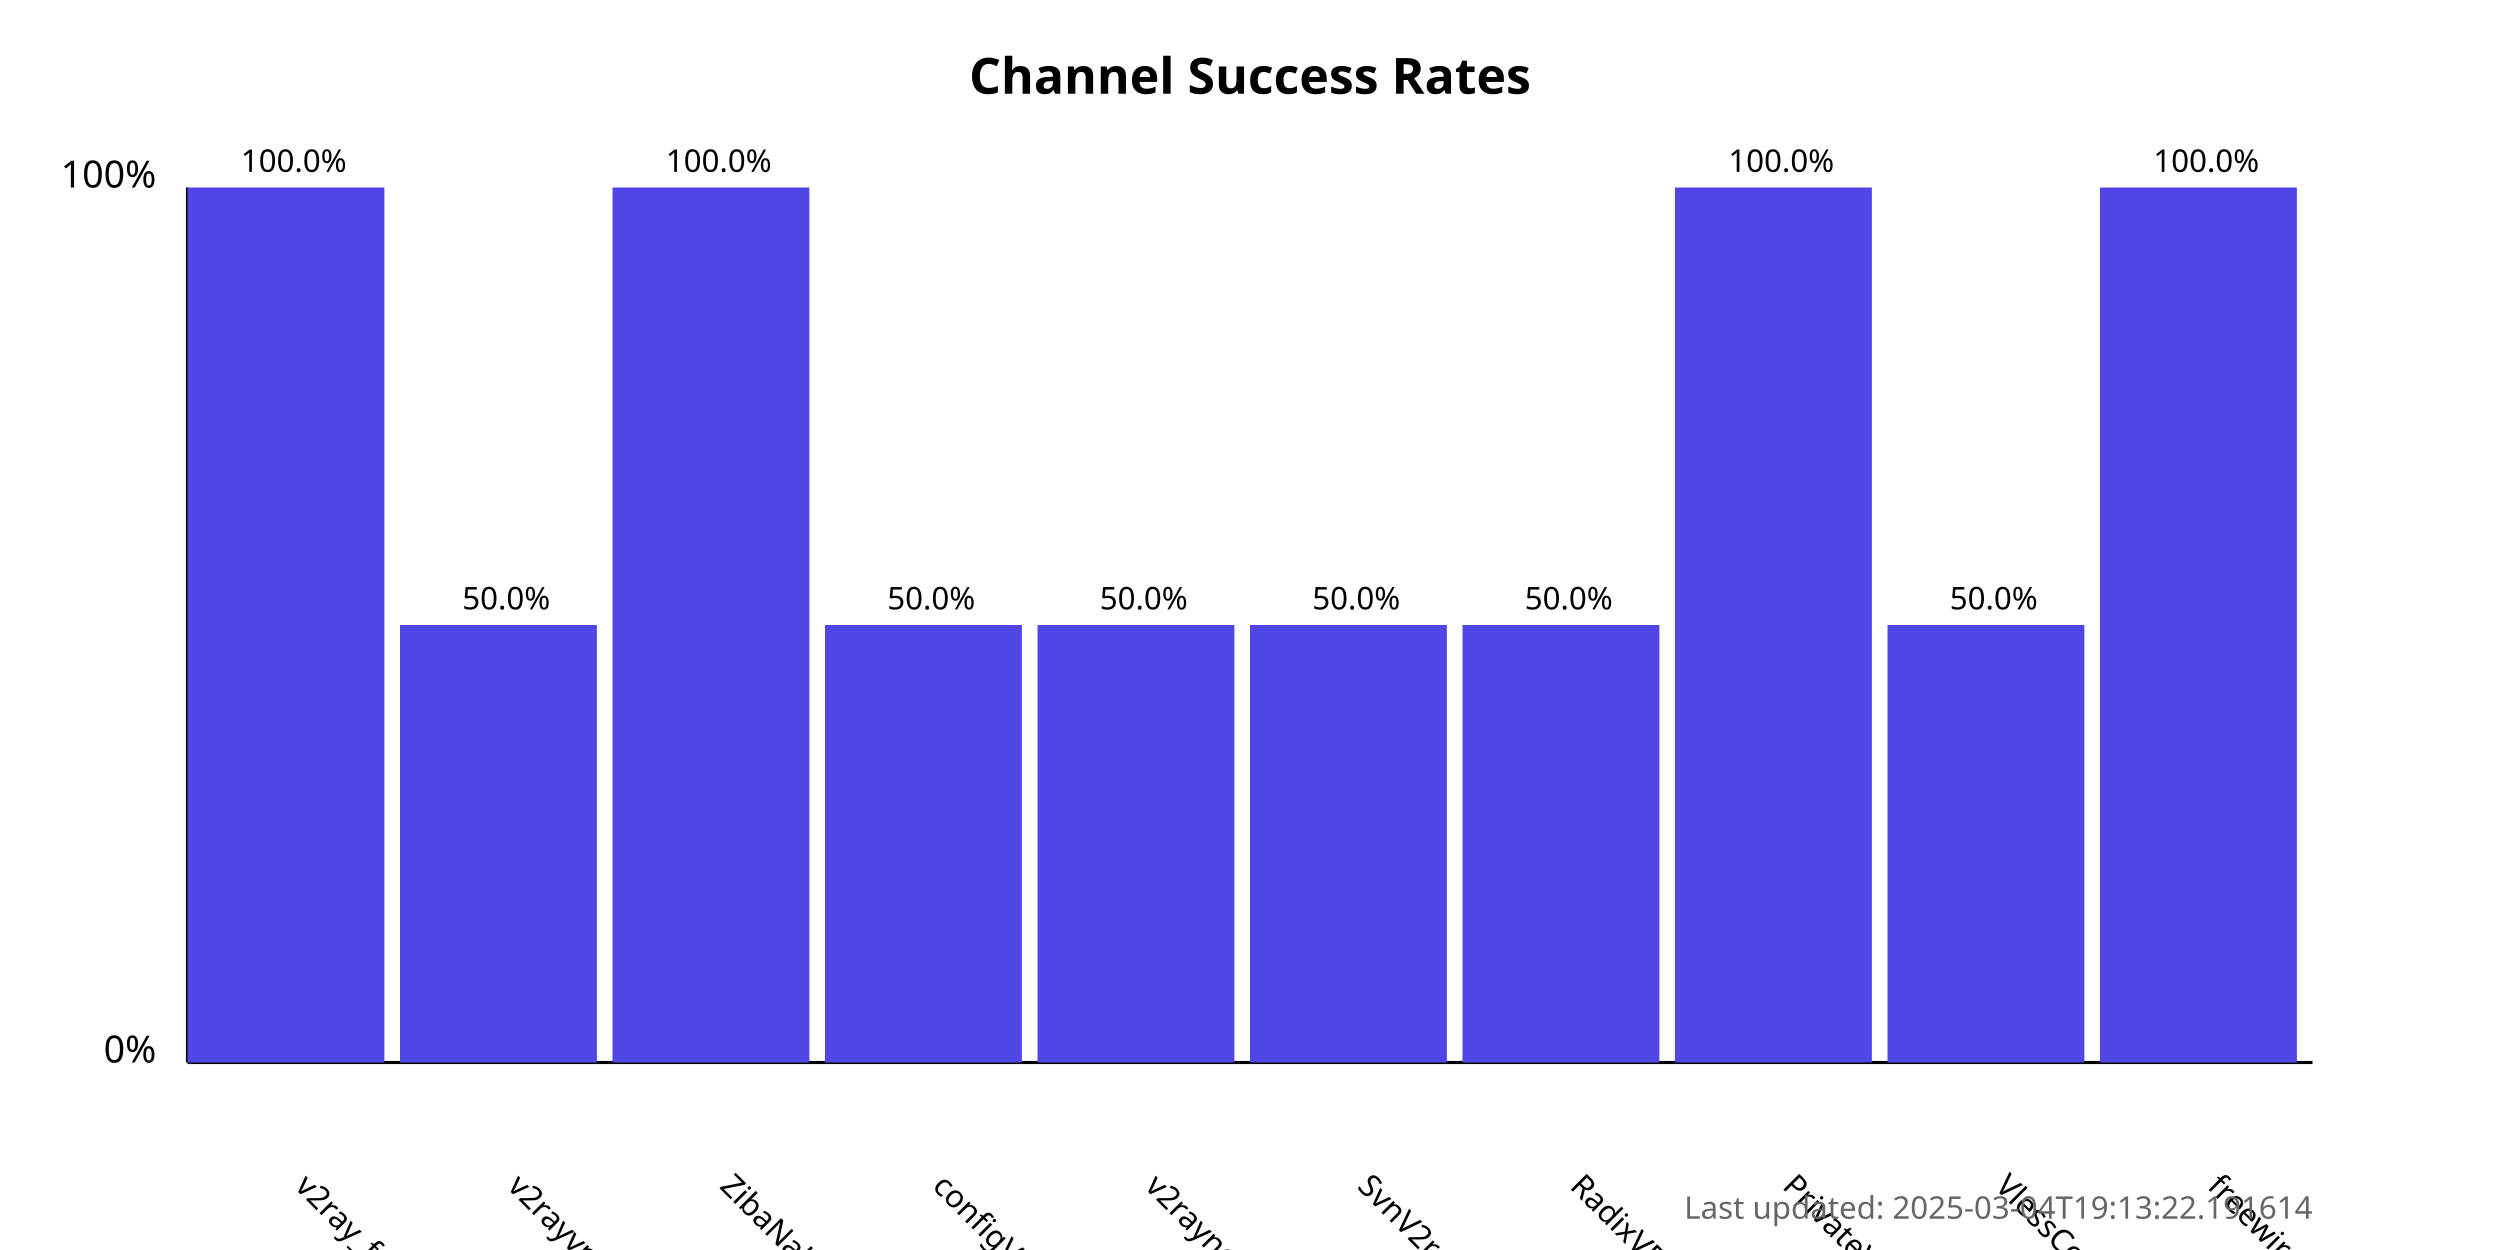
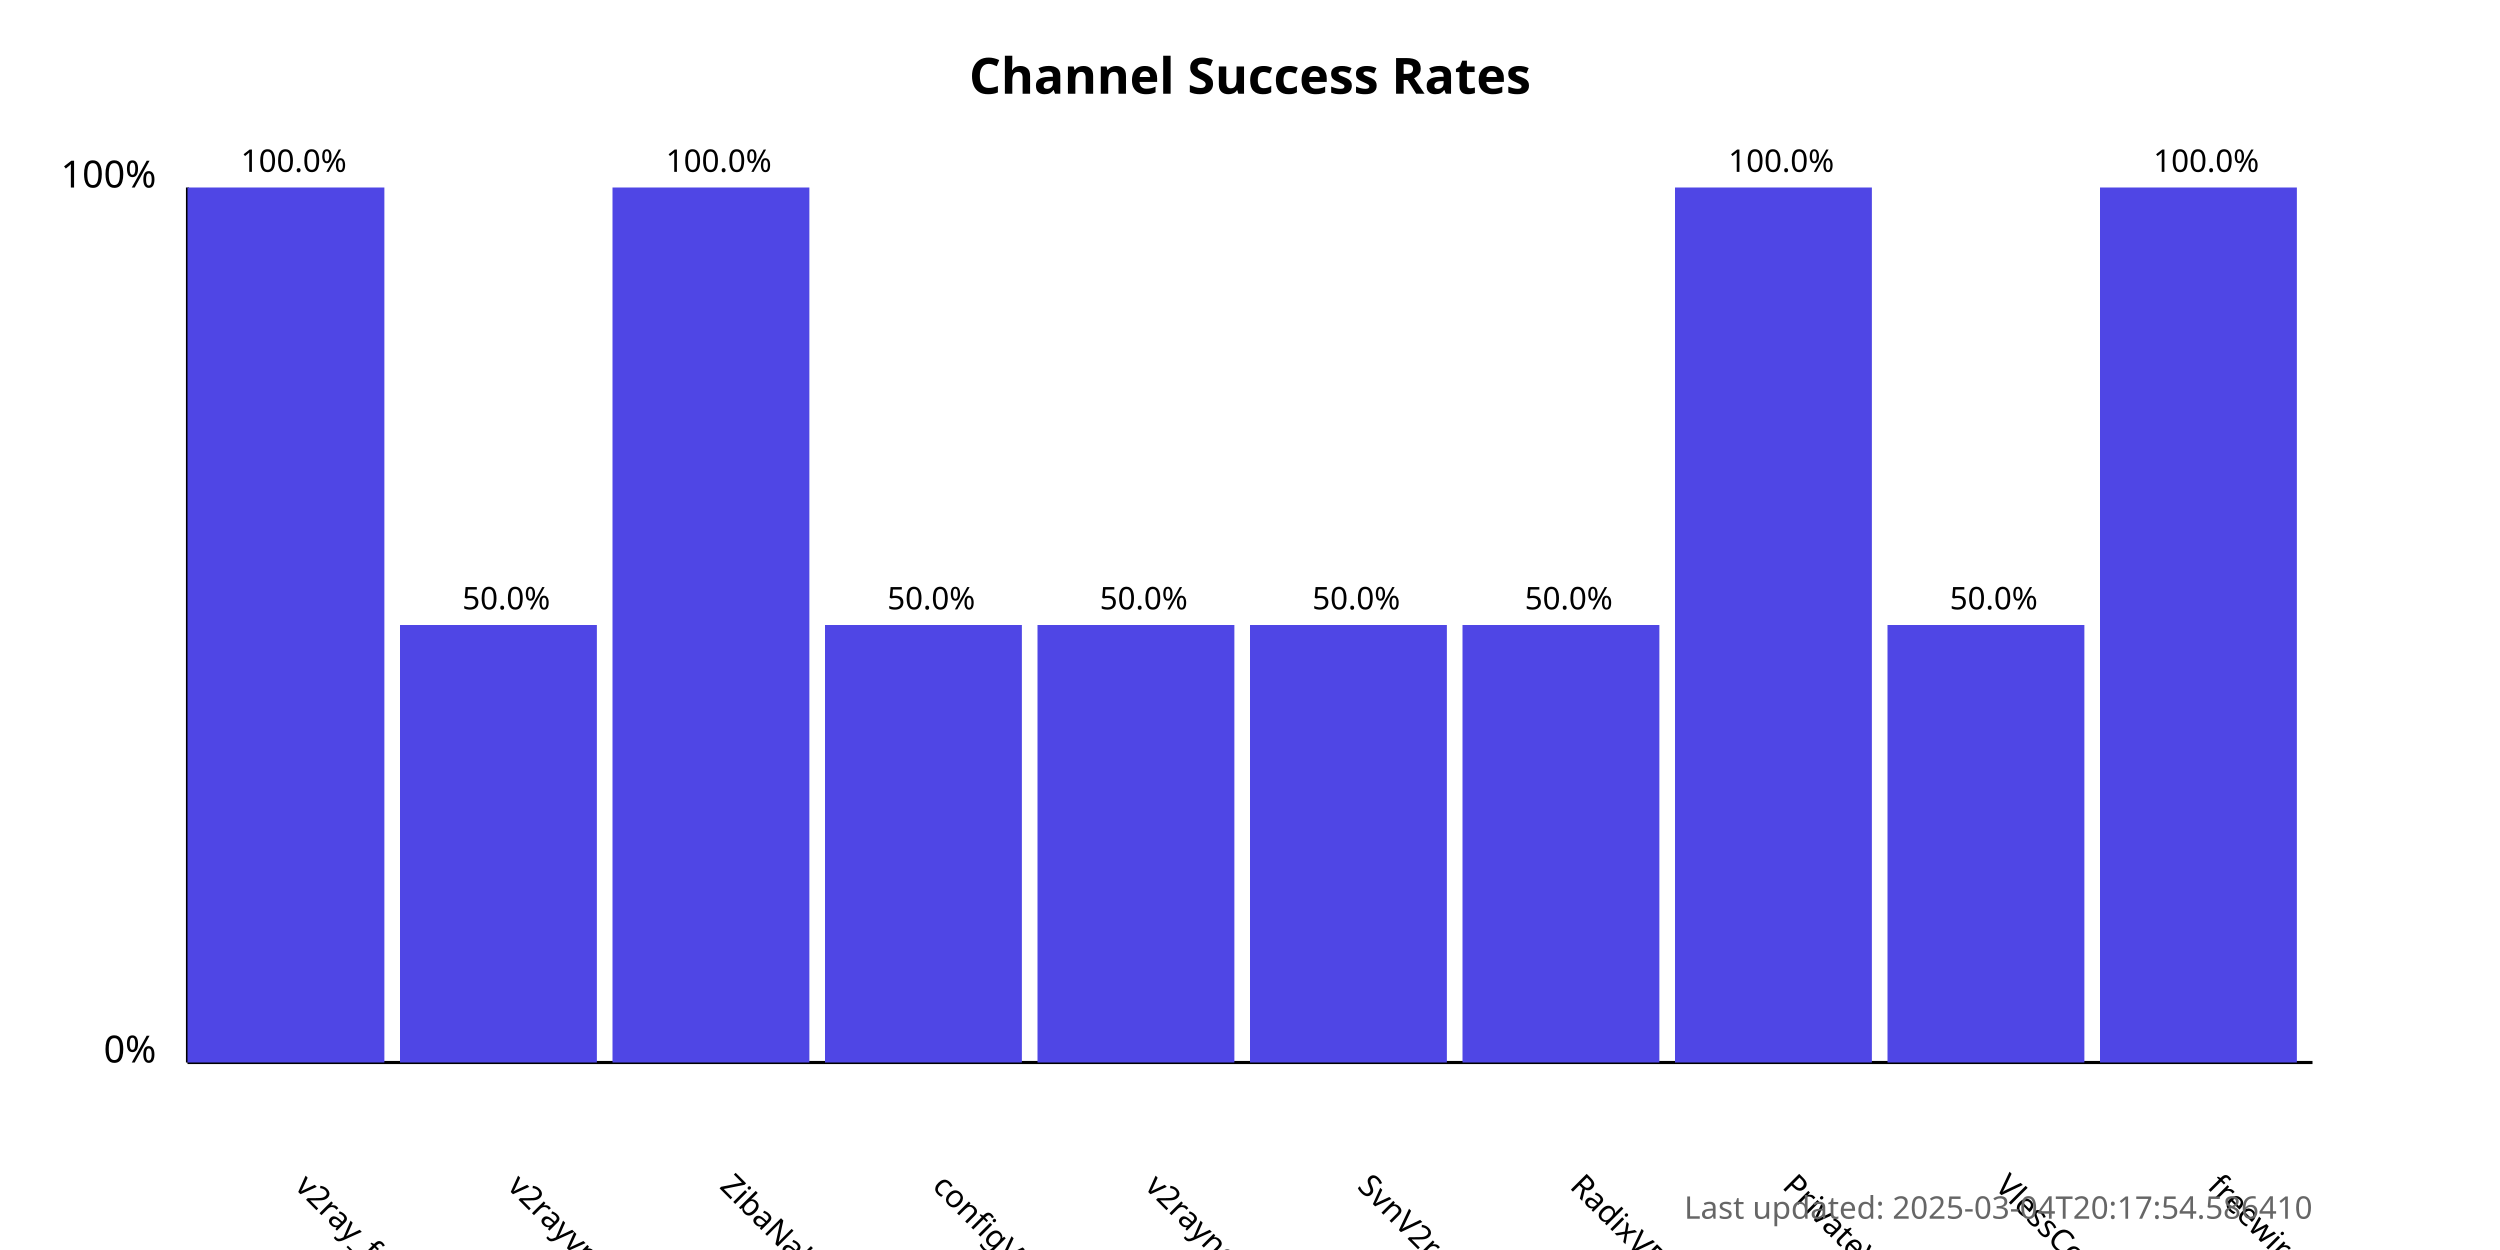
<svg xmlns="http://www.w3.org/2000/svg" width="800" height="400">
  <style>
            .chart-title { font: bold 16px sans-serif; }
            .axis-label { font: 12px sans-serif; }
            .tick-label { font: 10px sans-serif; }
            .bar { fill: #4f46e5; }
            .bar:hover { fill: #6366f1; }
            .timestamp { font: 10px sans-serif; fill: #666; }
        </style>
  <text x="400.0" y="30" text-anchor="middle" class="chart-title">
            Channel Success Rates
        </text>
  <line x1="60" y1="340" x2="60" y2="60" stroke="black" stroke-width="1" />
  <line x1="60" y1="340" x2="740" y2="340" stroke="black" stroke-width="1" />
  <text x="50" y="340" text-anchor="end" class="axis-label">0%</text>
  <text x="50" y="60" text-anchor="end" class="axis-label">100%</text>
  <g>
    <rect x="60" y="60.0" width="63.0" height="280.0" class="bar" />
    <text x="94.0" y="380" transform="rotate(45, 94.0, 380)" text-anchor="start" class="tick-label">
                v2ray_free_conf
            </text>
    <text x="94.0" y="55.0" text-anchor="middle" class="tick-label">
                100.0%
            </text>
  </g>
  <g>
    <rect x="128.0" y="200.0" width="63.0" height="140.0" class="bar" />
    <text x="162.0" y="380" transform="rotate(45, 162.0, 380)" text-anchor="start" class="tick-label">
                v2rayvpno
            </text>
    <text x="162.0" y="195.0" text-anchor="middle" class="tick-label">
                50.0%
            </text>
  </g>
  <g>
    <rect x="196.0" y="60.0" width="63.0" height="280.0" class="bar" />
    <text x="230.0" y="380" transform="rotate(45, 230.0, 380)" text-anchor="start" class="tick-label">
                ZibaNabz
            </text>
    <text x="230.0" y="55.0" text-anchor="middle" class="tick-label">
                100.0%
            </text>
  </g>
  <g>
    <rect x="264.0" y="200.0" width="63.0" height="140.0" class="bar" />
    <text x="298.0" y="380" transform="rotate(45, 298.0, 380)" text-anchor="start" class="tick-label">
                configV2rayForFree
            </text>
    <text x="298.0" y="195.0" text-anchor="middle" class="tick-label">
                50.0%
            </text>
  </g>
  <g>
    <rect x="332.0" y="200.0" width="63.0" height="140.0" class="bar" />
    <text x="366.0" y="380" transform="rotate(45, 366.0, 380)" text-anchor="start" class="tick-label">
                v2rayngvpn
            </text>
    <text x="366.0" y="195.0" text-anchor="middle" class="tick-label">
                50.0%
            </text>
  </g>
  <g>
    <rect x="400.0" y="200.0" width="63.0" height="140.0" class="bar" />
    <text x="434.0" y="380" transform="rotate(45, 434.0, 380)" text-anchor="start" class="tick-label">
                SvnV2ray
            </text>
    <text x="434.0" y="195.0" text-anchor="middle" class="tick-label">
                50.0%
            </text>
  </g>
  <g>
    <rect x="468.0" y="200.0" width="63.0" height="140.0" class="bar" />
    <text x="502.0" y="380" transform="rotate(45, 502.0, 380)" text-anchor="start" class="tick-label">
                RadixVPN
            </text>
    <text x="502.0" y="195.0" text-anchor="middle" class="tick-label">
                50.0%
            </text>
  </g>
  <g>
    <rect x="536.0" y="60.0" width="63.0" height="280.0" class="bar" />
    <text x="570.0" y="380" transform="rotate(45, 570.0, 380)" text-anchor="start" class="tick-label">
                PrivateVPNs
            </text>
    <text x="570.0" y="55.0" text-anchor="middle" class="tick-label">
                100.0%
            </text>
  </g>
  <g>
    <rect x="604.0" y="200.0" width="63.0" height="140.0" class="bar" />
    <text x="638.0" y="380" transform="rotate(45, 638.0, 380)" text-anchor="start" class="tick-label">
                VlessConfig
            </text>
    <text x="638.0" y="195.0" text-anchor="middle" class="tick-label">
                50.0%
            </text>
  </g>
  <g>
    <rect x="672.0" y="60.0" width="63.0" height="280.0" class="bar" />
    <text x="706.0" y="380" transform="rotate(45, 706.0, 380)" text-anchor="start" class="tick-label">
                freewireguard
            </text>
    <text x="706.0" y="55.0" text-anchor="middle" class="tick-label">
                100.0%
            </text>
  </g>
  <text x="740" y="390" text-anchor="end" class="timestamp">
-             Last updated: 2025-03-04T19:13:22.191614
+             Last updated: 2025-03-04T20:17:54.586410
        </text>
</svg>
